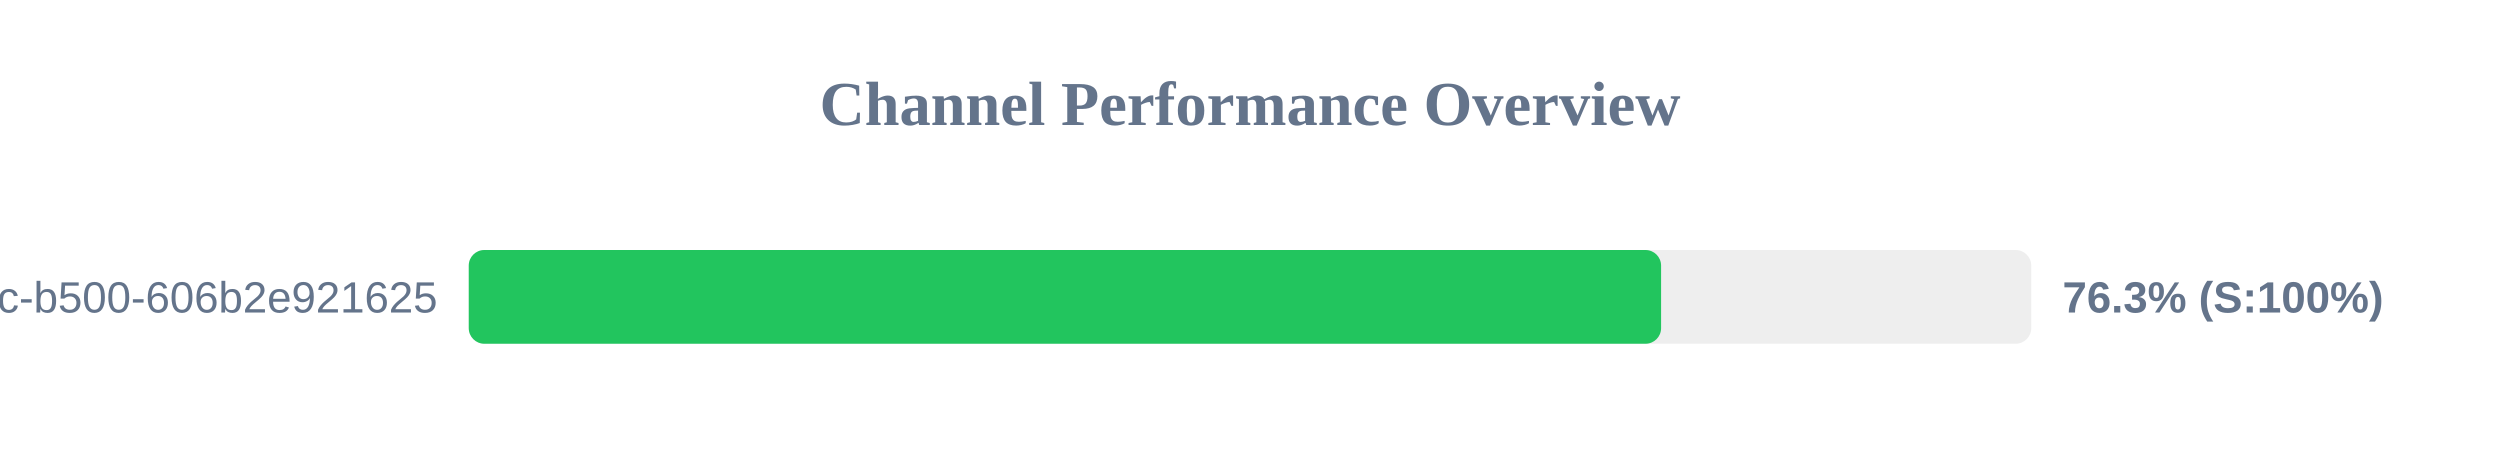
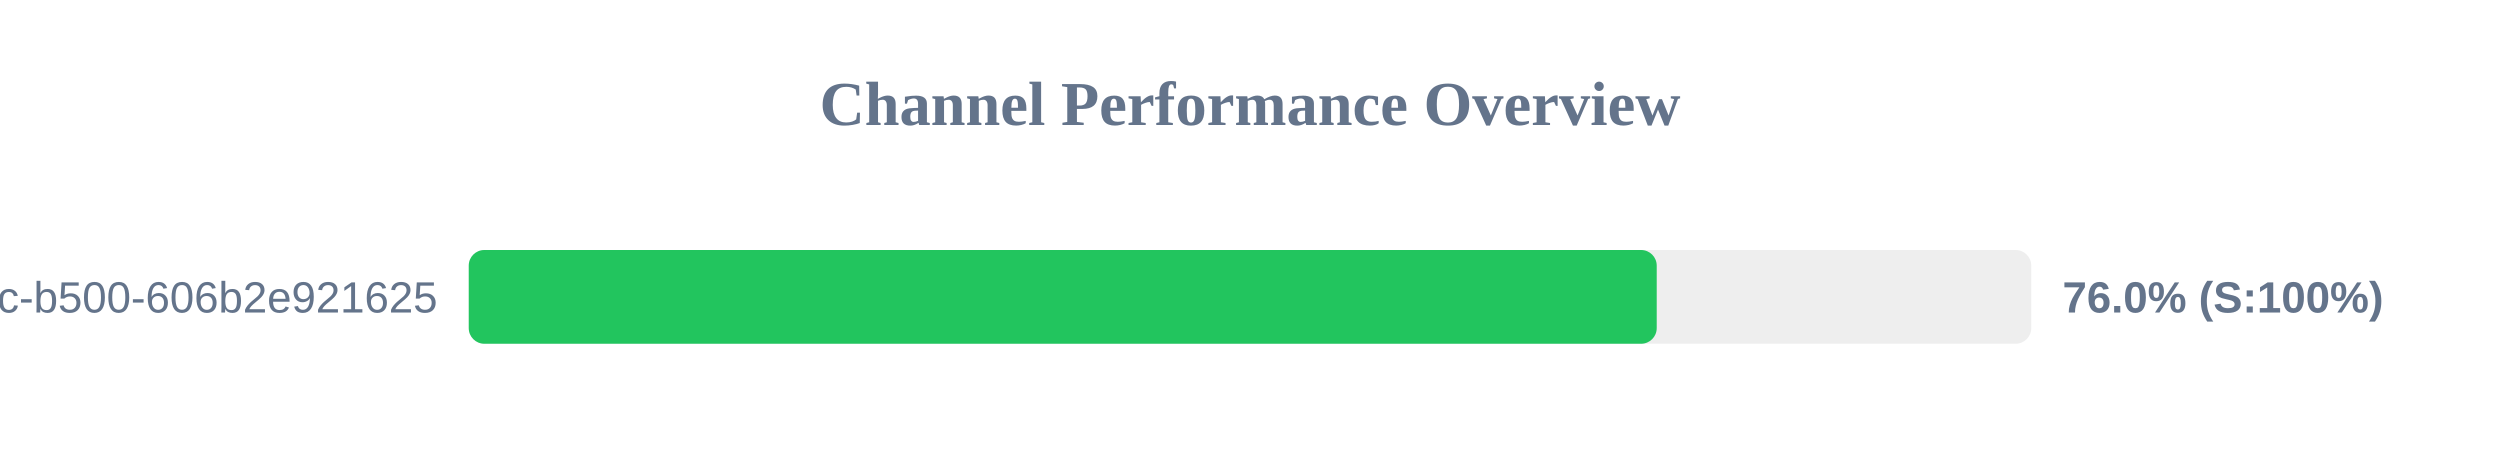
<svg xmlns="http://www.w3.org/2000/svg" width="800" height="150" version="1.1">
  <style>
        .row { font: 14px Arial; fill: #64748b; }
        .score { font: bold 14px Arial; fill: #64748b; }
    </style>
  <text x="400" y="40" text-anchor="middle" font-size="20px" font-weight="bold" fill="#64748b">Channel Performance Overview</text>
  <rect x="150" y="80" width="500" height="30" fill="#eee" rx="5" />
-   <rect x="150" y="80" width="381.55" height="30" fill="#22c55e" rx="5" />
+   <rect x="150" y="80" width="380.15" height="30" fill="#22c55e" rx="5" />
  <text x="140" y="100" text-anchor="end" class="row">?uuid=f901861b-6491-450c-b500-606b2e921625</text>
-   <text x="660" y="100" text-anchor="start" class="score">76.3% (S:100%)</text>
+   <text x="660" y="100" text-anchor="start" class="score">76.0% (S:100%)</text>
</svg>
